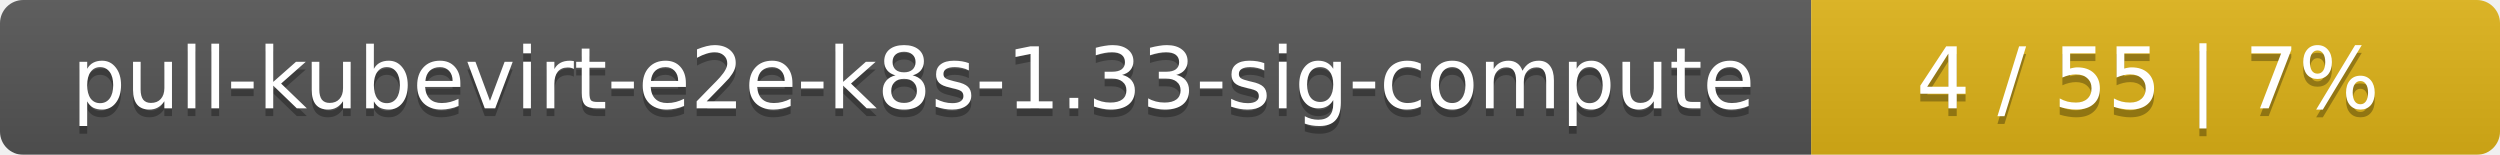
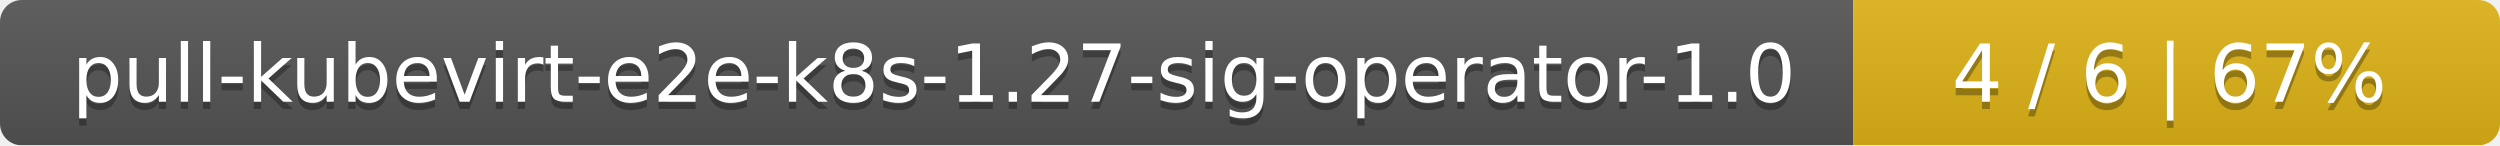
- <svg xmlns="http://www.w3.org/2000/svg" width="323" height="20">
+ <svg xmlns="http://www.w3.org/2000/svg" width="344" height="20">
  <linearGradient id="smooth" x2="0" y2="100%">
    <stop offset="0" stop-color="#bbb" stop-opacity=".1" />
    <stop offset="1" stop-opacity=".1" />
  </linearGradient>
  <mask id="round">
-     <rect width="323" height="20" rx="3" fill="#fff" />
+     <rect width="344" height="20" rx="3" fill="#fff" />
  </mask>
  <g mask="url(#round)">
-     <rect width="234" height="20" fill="#555" />
-     <rect x="234" width="89" height="20" fill="#dfb317" />
-     <rect width="323" height="20" fill="url(#smooth)" />
+     <rect width="255" height="20" fill="#555" />
+     <rect x="255" width="89" height="20" fill="#dfb317" />
+     <rect width="344" height="20" fill="url(#smooth)" />
  </g>
  <g fill="#fff" text-anchor="middle" font-family="DejaVu Sans,Verdana,Geneva,sans-serif" font-size="11">
-     <text x="118" y="15" fill="#010101" fill-opacity=".3">pull-kubevirt-e2e-k8s-1.33-sig-compute</text>
-     <text x="118" y="14">pull-kubevirt-e2e-k8s-1.33-sig-compute</text>
-     <text x="277.5" y="15" fill="#010101" fill-opacity=".3">4 / 55    |    7%</text>
-     <text x="277.5" y="14">4 / 55    |    7%</text>
+     <text x="128.5" y="15" fill="#010101" fill-opacity=".3">pull-kubevirt-e2e-k8s-1.27-sig-operator-1.0</text>
+     <text x="128.5" y="14">pull-kubevirt-e2e-k8s-1.27-sig-operator-1.0</text>
+     <text x="298.5" y="15" fill="#010101" fill-opacity=".3">4 / 6    |    67%</text>
+     <text x="298.5" y="14">4 / 6    |    67%</text>
  </g>
</svg>
